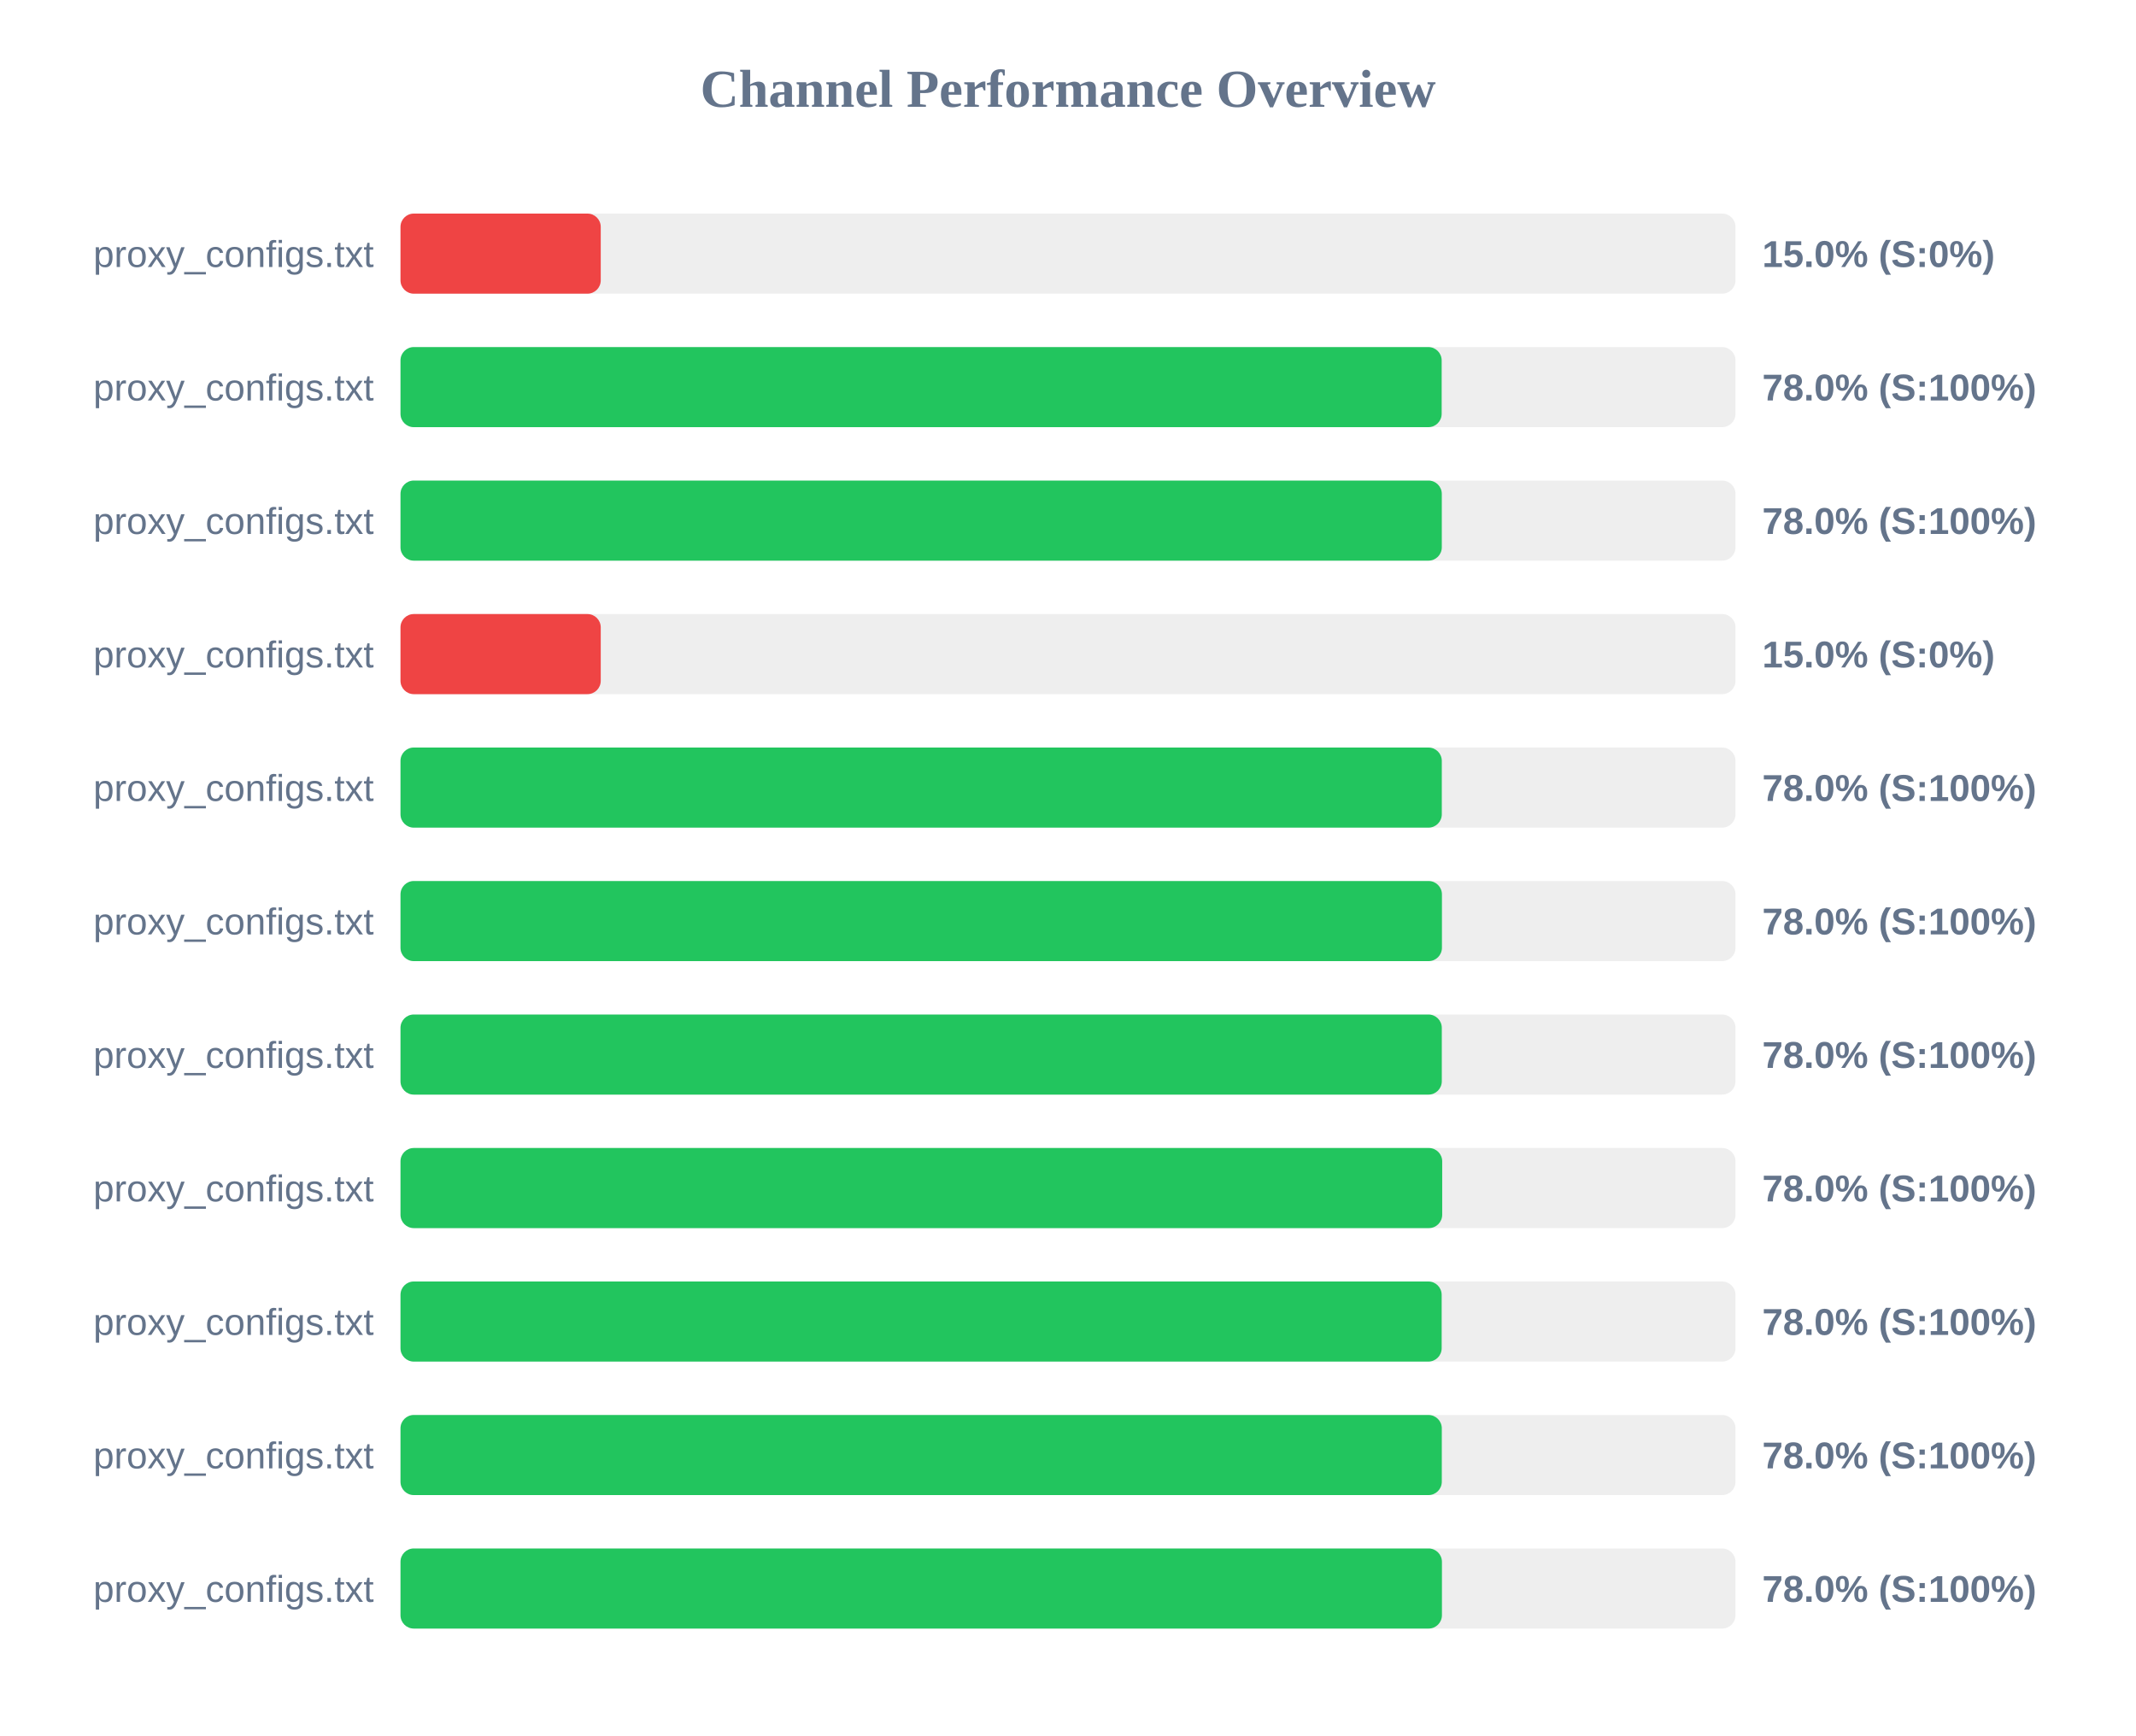
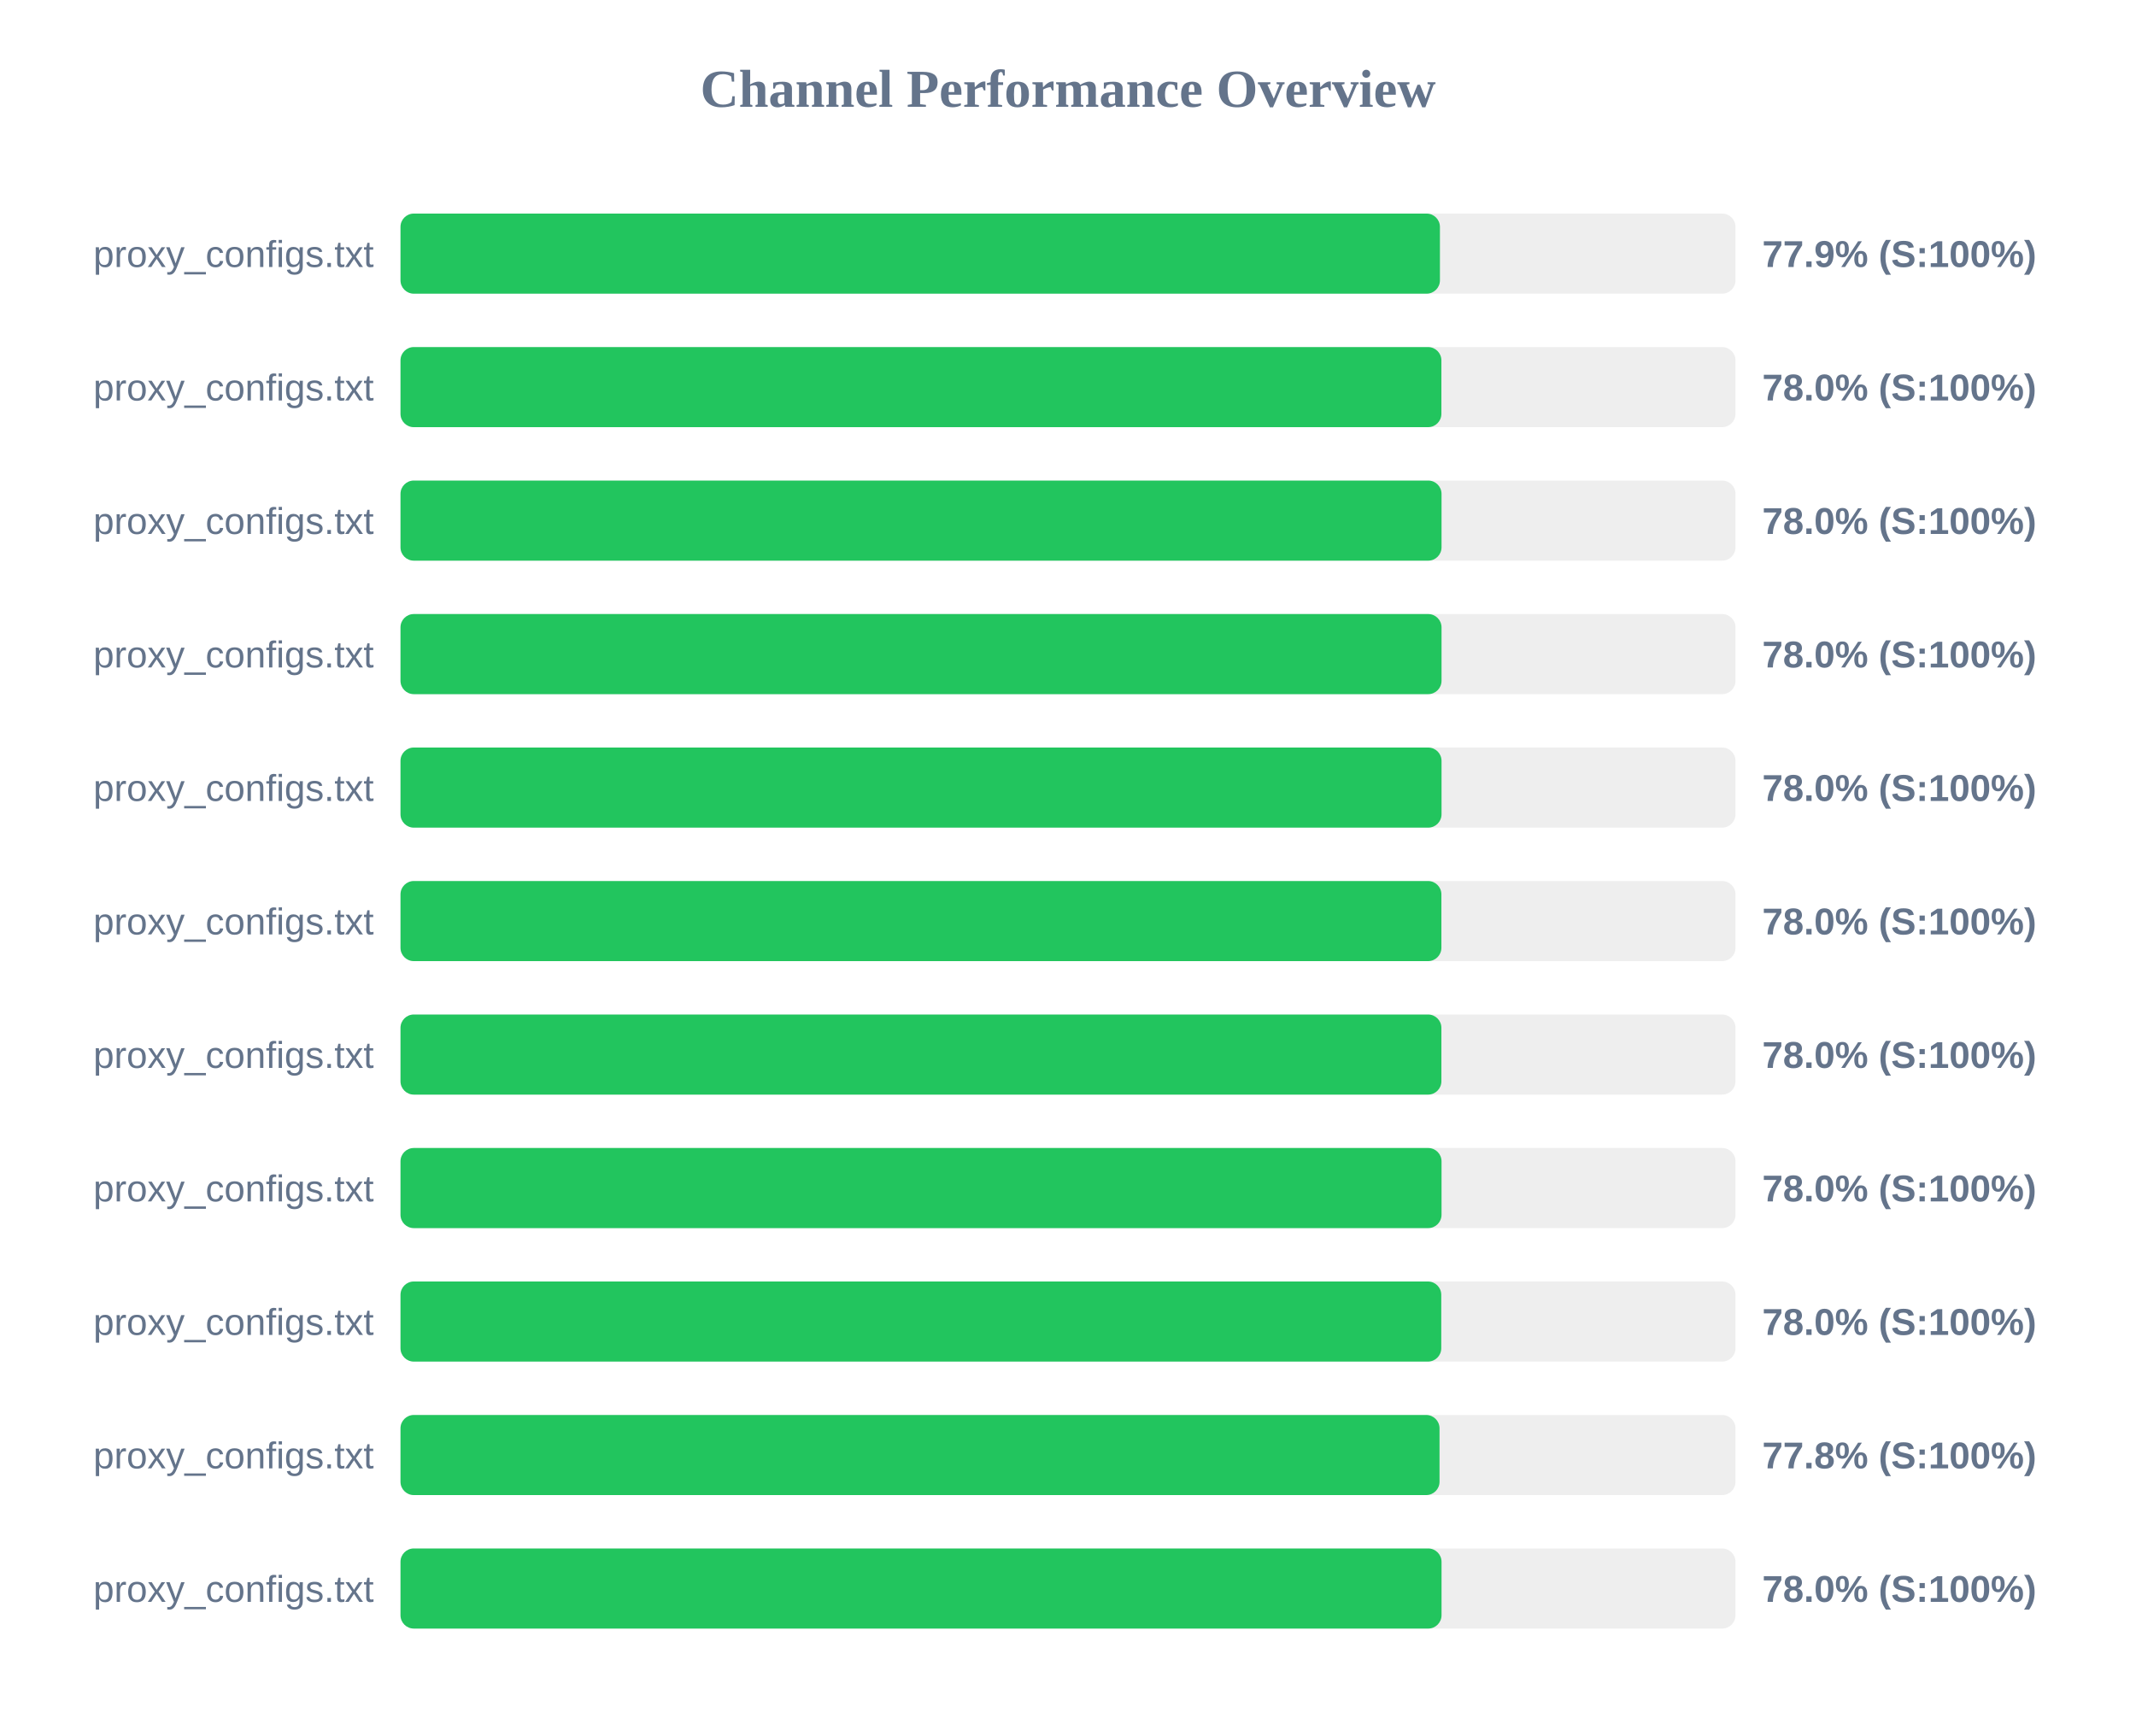
<svg xmlns="http://www.w3.org/2000/svg" width="800" height="650" version="1.1">
  <style>
        .row { font: 14px Arial; fill: #64748b; }
        .score { font: bold 14px Arial; fill: #64748b; }
    </style>
  <text x="400" y="40" text-anchor="middle" font-size="20px" font-weight="bold" fill="#64748b">Channel Performance Overview</text>
  <rect x="150" y="80" width="500" height="30" fill="#eee" rx="5" />
-   <rect x="150" y="80" width="75.0" height="30" fill="#ef4444" rx="5" />
+   <rect x="150" y="80" width="389.3" height="30" fill="#22c55e" rx="5" />
  <text x="140" y="100" text-anchor="end" class="row">proxy_configs.txt</text>
-   <text x="660" y="100" text-anchor="start" class="score">15.0% (S:0%)</text>
+   <text x="660" y="100" text-anchor="start" class="score">77.9% (S:100%)</text>
  <rect x="150" y="130" width="500" height="30" fill="#eee" rx="5" />
-   <rect x="150" y="130" width="389.95" height="30" fill="#22c55e" rx="5" />
+   <rect x="150" y="130" width="389.85" height="30" fill="#22c55e" rx="5" />
  <text x="140" y="150" text-anchor="end" class="row">proxy_configs.txt</text>
  <text x="660" y="150" text-anchor="start" class="score">78.0% (S:100%)</text>
  <rect x="150" y="180" width="500" height="30" fill="#eee" rx="5" />
-   <rect x="150" y="180" width="390.0" height="30" fill="#22c55e" rx="5" />
+   <rect x="150" y="180" width="389.9" height="30" fill="#22c55e" rx="5" />
  <text x="140" y="200" text-anchor="end" class="row">proxy_configs.txt</text>
  <text x="660" y="200" text-anchor="start" class="score">78.0% (S:100%)</text>
  <rect x="150" y="230" width="500" height="30" fill="#eee" rx="5" />
-   <rect x="150" y="230" width="75.0" height="30" fill="#ef4444" rx="5" />
+   <rect x="150" y="230" width="389.9" height="30" fill="#22c55e" rx="5" />
  <text x="140" y="250" text-anchor="end" class="row">proxy_configs.txt</text>
-   <text x="660" y="250" text-anchor="start" class="score">15.0% (S:0%)</text>
+   <text x="660" y="250" text-anchor="start" class="score">78.0% (S:100%)</text>
  <rect x="150" y="280" width="500" height="30" fill="#eee" rx="5" />
-   <rect x="150" y="280" width="390.0" height="30" fill="#22c55e" rx="5" />
+   <rect x="150" y="280" width="389.9" height="30" fill="#22c55e" rx="5" />
  <text x="140" y="300" text-anchor="end" class="row">proxy_configs.txt</text>
  <text x="660" y="300" text-anchor="start" class="score">78.0% (S:100%)</text>
  <rect x="150" y="330" width="500" height="30" fill="#eee" rx="5" />
-   <rect x="150" y="330" width="390.05" height="30" fill="#22c55e" rx="5" />
+   <rect x="150" y="330" width="389.85" height="30" fill="#22c55e" rx="5" />
  <text x="140" y="350" text-anchor="end" class="row">proxy_configs.txt</text>
  <text x="660" y="350" text-anchor="start" class="score">78.0% (S:100%)</text>
  <rect x="150" y="380" width="500" height="30" fill="#eee" rx="5" />
-   <rect x="150" y="380" width="390.0" height="30" fill="#22c55e" rx="5" />
+   <rect x="150" y="380" width="389.85" height="30" fill="#22c55e" rx="5" />
  <text x="140" y="400" text-anchor="end" class="row">proxy_configs.txt</text>
  <text x="660" y="400" text-anchor="start" class="score">78.0% (S:100%)</text>
  <rect x="150" y="430" width="500" height="30" fill="#eee" rx="5" />
-   <rect x="150" y="430" width="390.15" height="30" fill="#22c55e" rx="5" />
+   <rect x="150" y="430" width="389.9" height="30" fill="#22c55e" rx="5" />
  <text x="140" y="450" text-anchor="end" class="row">proxy_configs.txt</text>
  <text x="660" y="450" text-anchor="start" class="score">78.0% (S:100%)</text>
  <rect x="150" y="480" width="500" height="30" fill="#eee" rx="5" />
-   <rect x="150" y="480" width="389.95" height="30" fill="#22c55e" rx="5" />
+   <rect x="150" y="480" width="389.8" height="30" fill="#22c55e" rx="5" />
  <text x="140" y="500" text-anchor="end" class="row">proxy_configs.txt</text>
  <text x="660" y="500" text-anchor="start" class="score">78.0% (S:100%)</text>
  <rect x="150" y="530" width="500" height="30" fill="#eee" rx="5" />
-   <rect x="150" y="530" width="390.0" height="30" fill="#22c55e" rx="5" />
+   <rect x="150" y="530" width="389.15" height="30" fill="#22c55e" rx="5" />
  <text x="140" y="550" text-anchor="end" class="row">proxy_configs.txt</text>
-   <text x="660" y="550" text-anchor="start" class="score">78.0% (S:100%)</text>
+   <text x="660" y="550" text-anchor="start" class="score">77.8% (S:100%)</text>
  <rect x="150" y="580" width="500" height="30" fill="#eee" rx="5" />
-   <rect x="150" y="580" width="390.05" height="30" fill="#22c55e" rx="5" />
+   <rect x="150" y="580" width="389.9" height="30" fill="#22c55e" rx="5" />
  <text x="140" y="600" text-anchor="end" class="row">proxy_configs.txt</text>
  <text x="660" y="600" text-anchor="start" class="score">78.0% (S:100%)</text>
</svg>
